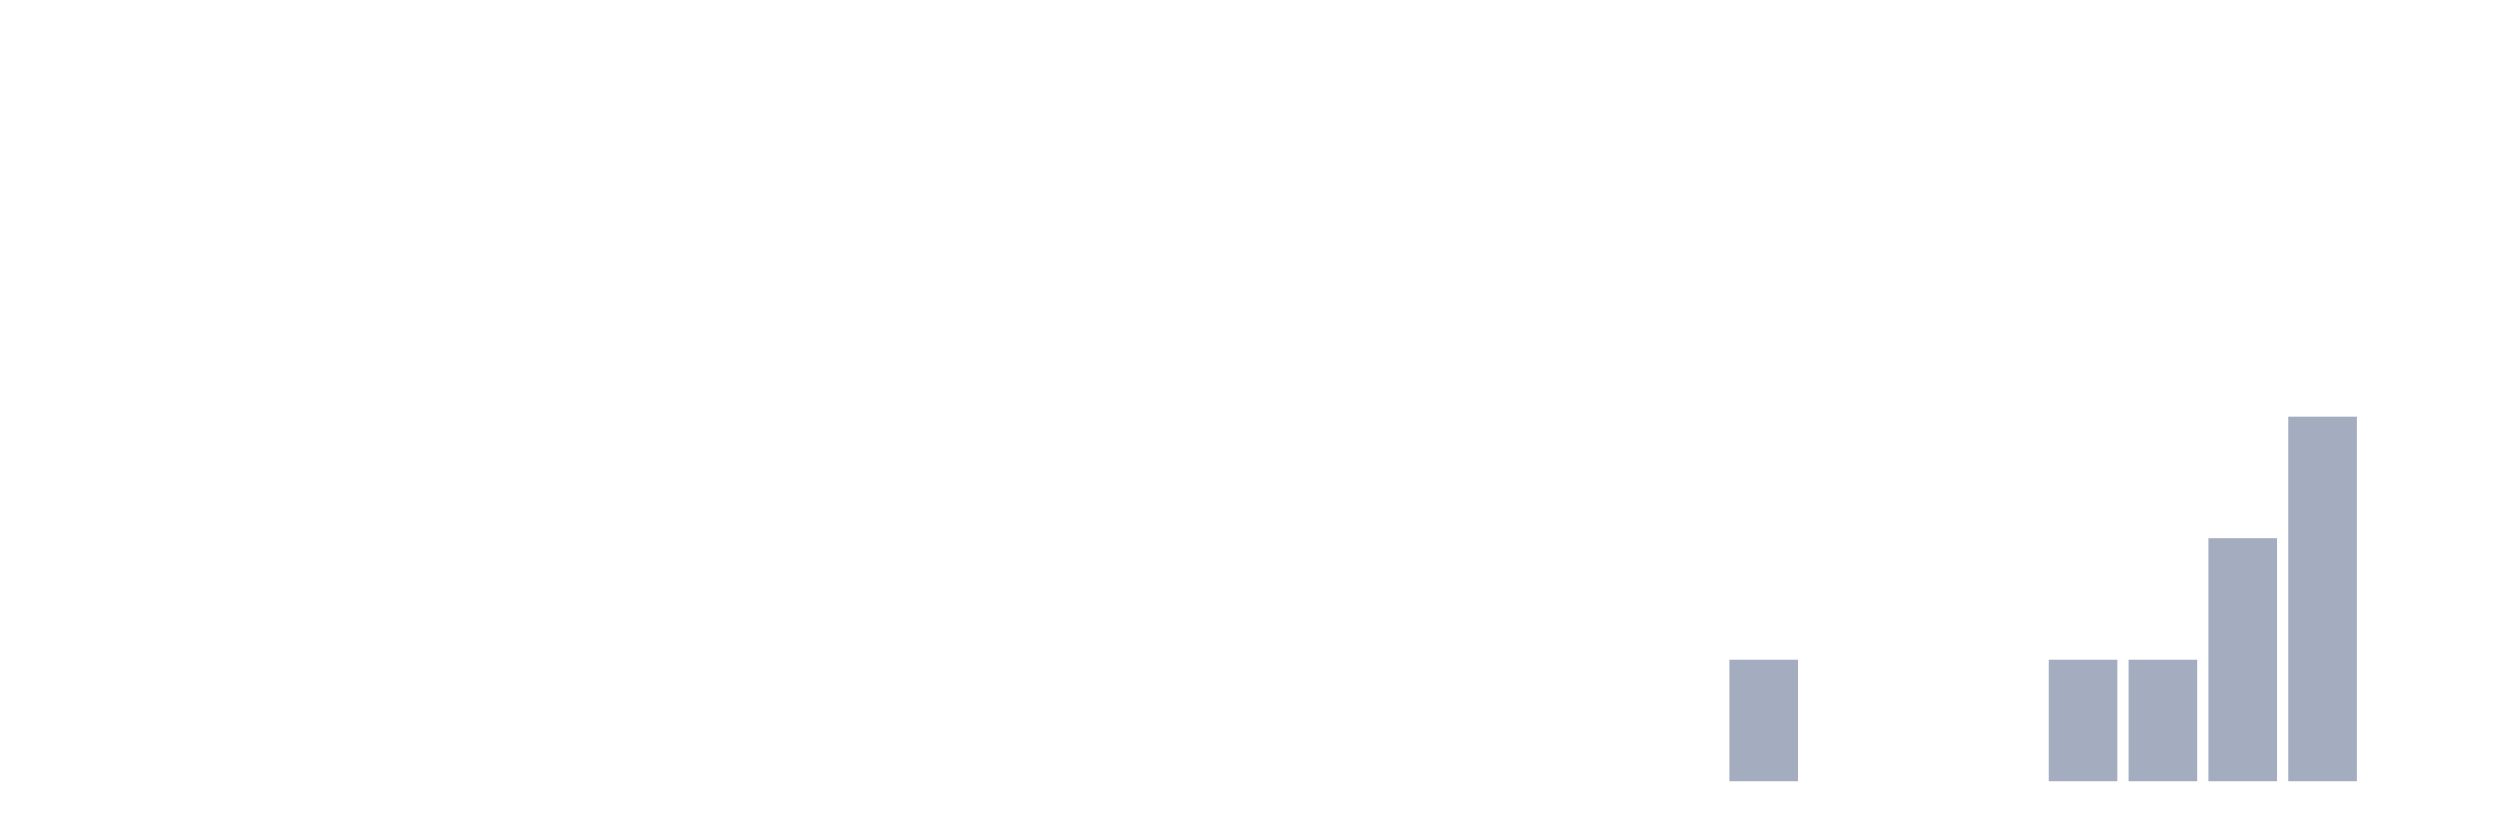
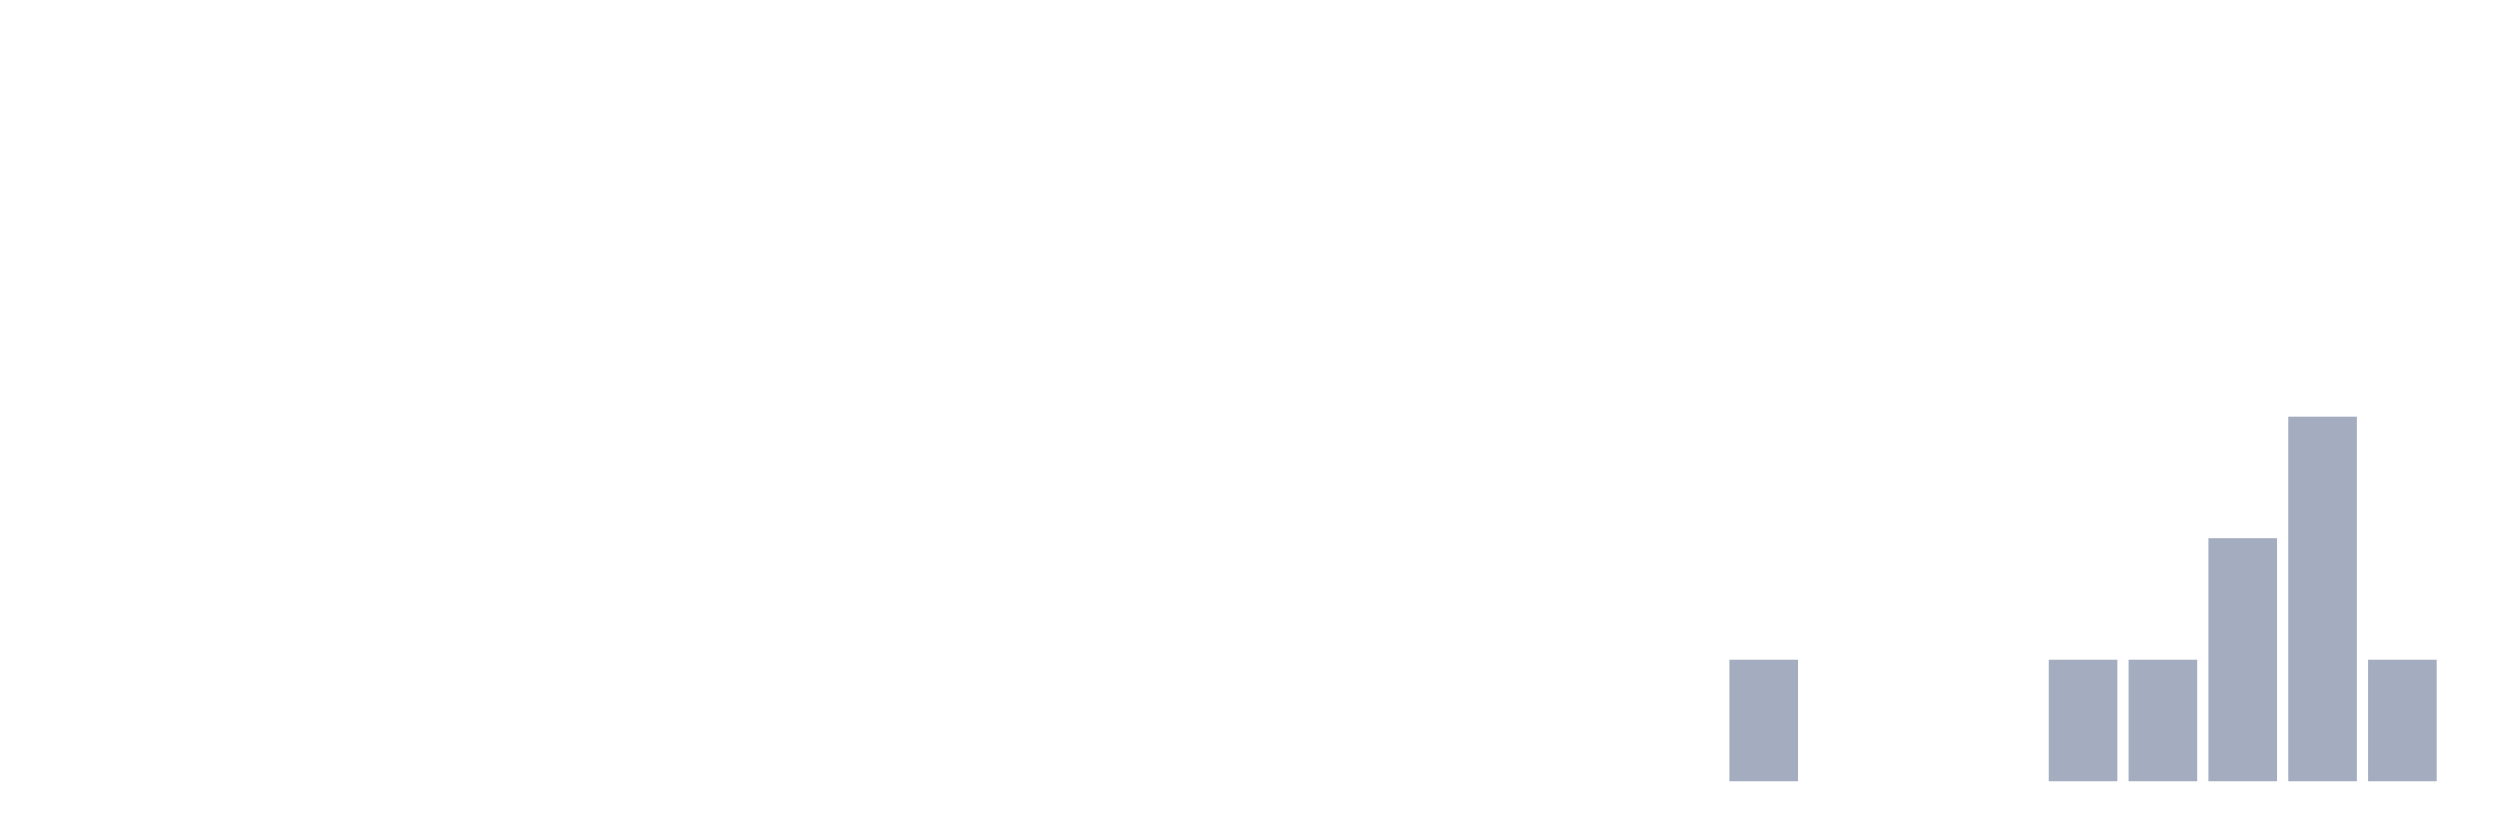
<svg xmlns="http://www.w3.org/2000/svg" viewBox="0 0 480 160">
  <g transform="translate(10,10)">
    <rect class="bar" x="0.153" width="13.175" y="140" height="0" fill="rgb(164,173,192)" />
    <rect class="bar" x="15.482" width="13.175" y="140" height="0" fill="rgb(164,173,192)" />
    <rect class="bar" x="30.81" width="13.175" y="140" height="0" fill="rgb(164,173,192)" />
    <rect class="bar" x="46.138" width="13.175" y="140" height="0" fill="rgb(164,173,192)" />
    <rect class="bar" x="61.466" width="13.175" y="140" height="0" fill="rgb(164,173,192)" />
    <rect class="bar" x="76.794" width="13.175" y="140" height="0" fill="rgb(164,173,192)" />
    <rect class="bar" x="92.123" width="13.175" y="140" height="0" fill="rgb(164,173,192)" />
    <rect class="bar" x="107.451" width="13.175" y="140" height="0" fill="rgb(164,173,192)" />
    <rect class="bar" x="122.779" width="13.175" y="140" height="0" fill="rgb(164,173,192)" />
    <rect class="bar" x="138.107" width="13.175" y="140" height="0" fill="rgb(164,173,192)" />
    <rect class="bar" x="153.436" width="13.175" y="140" height="0" fill="rgb(164,173,192)" />
    <rect class="bar" x="168.764" width="13.175" y="140" height="0" fill="rgb(164,173,192)" />
    <rect class="bar" x="184.092" width="13.175" y="140" height="0" fill="rgb(164,173,192)" />
    <rect class="bar" x="199.42" width="13.175" y="140" height="0" fill="rgb(164,173,192)" />
    <rect class="bar" x="214.748" width="13.175" y="140" height="0" fill="rgb(164,173,192)" />
    <rect class="bar" x="230.077" width="13.175" y="140" height="0" fill="rgb(164,173,192)" />
    <rect class="bar" x="245.405" width="13.175" y="140" height="0" fill="rgb(164,173,192)" />
    <rect class="bar" x="260.733" width="13.175" y="140" height="0" fill="rgb(164,173,192)" />
    <rect class="bar" x="276.061" width="13.175" y="140" height="0" fill="rgb(164,173,192)" />
    <rect class="bar" x="291.39" width="13.175" y="140" height="0" fill="rgb(164,173,192)" />
    <rect class="bar" x="306.718" width="13.175" y="140" height="0" fill="rgb(164,173,192)" />
    <rect class="bar" x="322.046" width="13.175" y="116.667" height="23.333" fill="rgb(164,173,192)" />
    <rect class="bar" x="337.374" width="13.175" y="140" height="0" fill="rgb(164,173,192)" />
    <rect class="bar" x="352.702" width="13.175" y="140" height="0" fill="rgb(164,173,192)" />
    <rect class="bar" x="368.031" width="13.175" y="140" height="0" fill="rgb(164,173,192)" />
    <rect class="bar" x="383.359" width="13.175" y="116.667" height="23.333" fill="rgb(164,173,192)" />
    <rect class="bar" x="398.687" width="13.175" y="116.667" height="23.333" fill="rgb(164,173,192)" />
    <rect class="bar" x="414.015" width="13.175" y="93.333" height="46.667" fill="rgb(164,173,192)" />
    <rect class="bar" x="429.344" width="13.175" y="70" height="70" fill="rgb(164,173,192)" />
-     <rect class="bar" x="444.672" width="13.175" y="140" height="0" fill="rgb(164,173,192)" />
+     <rect class="bar" x="444.672" width="13.175" y="116.667" height="23.333" fill="rgb(164,173,192)" />
  </g>
</svg>
